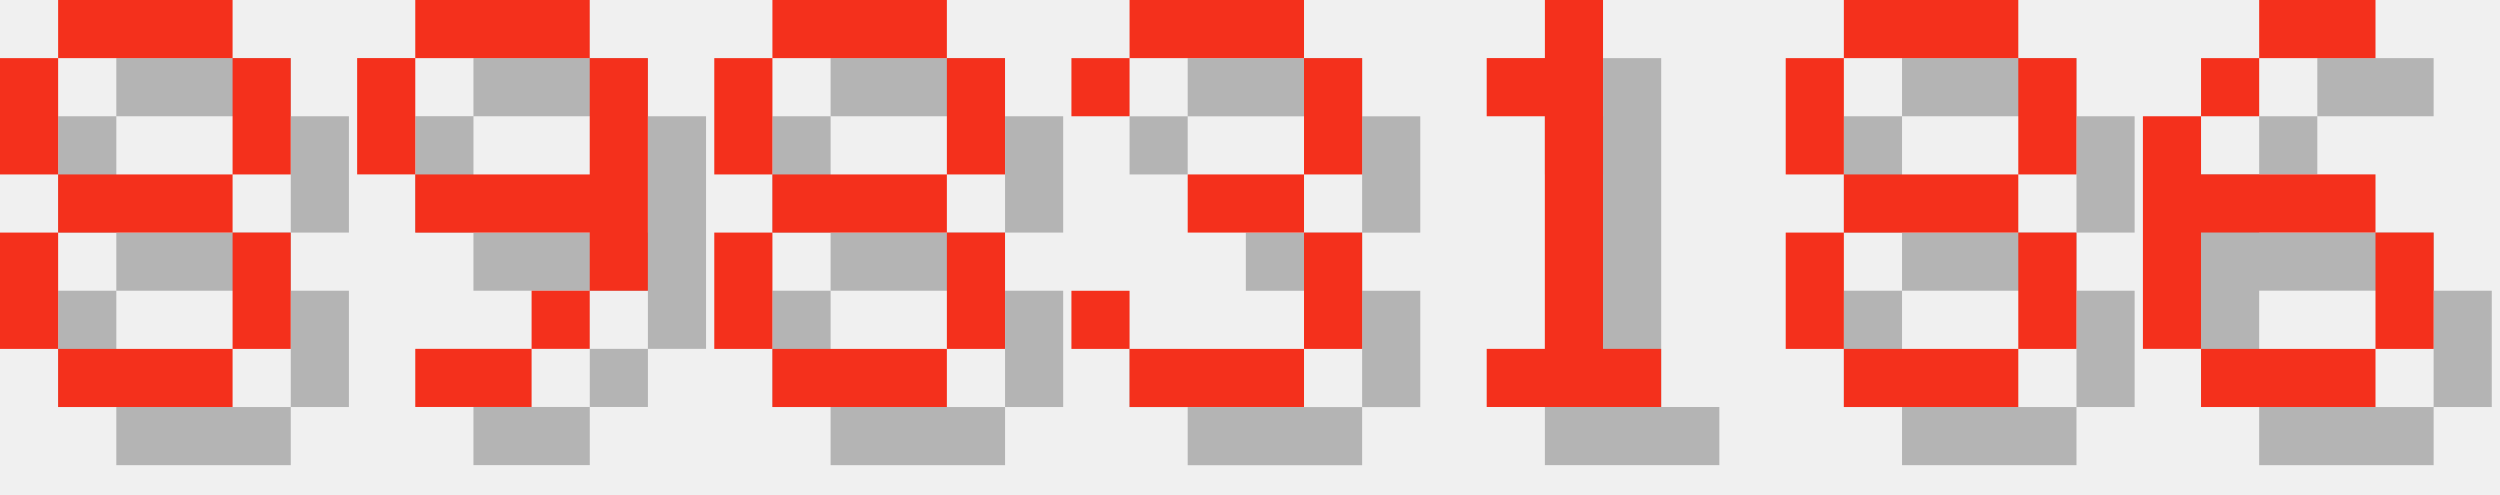
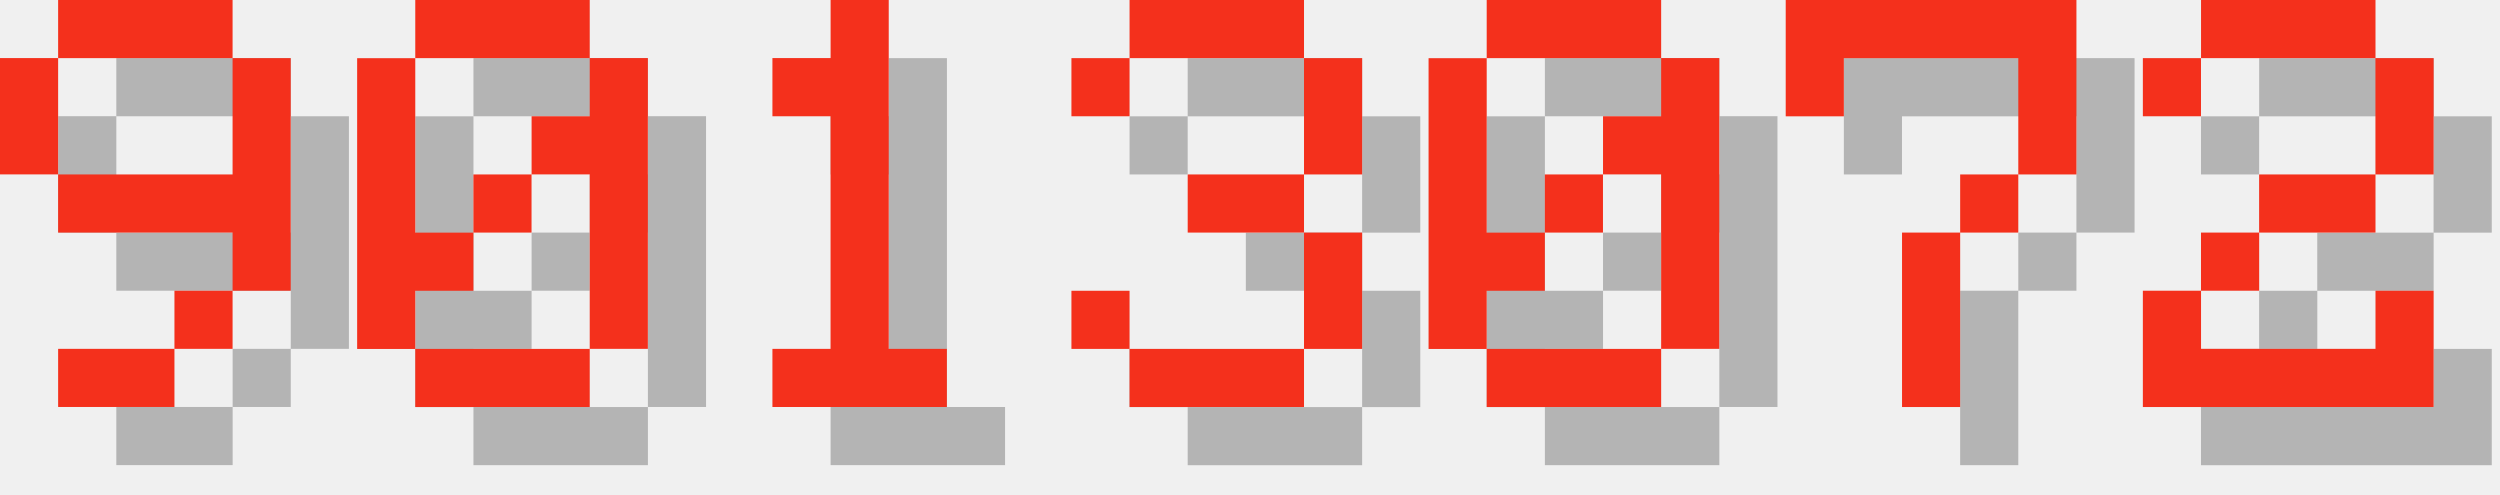
<svg xmlns="http://www.w3.org/2000/svg" version="1.1" width="182.0" height="36">
  <style>
        .text-foreground {
            fill: #F4301C;
        }
        .text-shadow {
            fill: #000000;
            fill-opacity: 0.25;
        }
    </style>
-   <g class="digit" id="digit_8" transform="translate(0.0, 0), scale(4)">
-     <path id="digit_8_shadow" class="text-shadow" d="m2.117 1.058v1.058h3.175v-1.058h-3.175zm3.175 1.058v2.117h1.058v-2.117h-1.058zm0 2.117h-3.175v1.058h3.175v-1.058zm0 1.058v2.117h1.058v-2.117h-1.058zm0 2.117h-3.175v1.058h3.175v-1.058zm-3.175 0v-2.117h-1.058v2.117h1.058zm0-3.175v-2.117h-1.058v2.117h1.058z" fill-opacity=".5" style="paint-order:stroke fill markers" />
-     <path id="digit_8_fg" class="text-foreground" d="m1.058 0v1.058h3.175v-1.058h-3.175zm3.175 1.058v2.117h1.058v-2.117h-1.058zm0 2.117h-3.175v1.058h3.175v-1.058zm0 1.058v2.117h1.058v-2.117h-1.058zm0 2.117h-3.175v1.058h3.175v-1.058zm-3.175 0v-2.117h-1.058v2.117h1.058zm0-3.175v-2.117h-1.058v2.117h1.058z" fill="#fff" style="paint-order:stroke fill markers" />
-   </g>
-   <g class="digit" id="digit_9" transform="translate(26.0, 0), scale(4)">
+   <g class="digit" id="digit_9" transform="translate(0.0, 0), scale(4)">
    <path id="digit_9_shadow" class="text-shadow" d="m2.117 1.058v1.058h3.175v-1.058h-3.175zm3.175 1.058v2.117h-3.175v1.058h3.175v1.058h1.058v-4.233h-1.058zm0 4.233h-1.058v1.058h1.058v-1.058zm-1.058 1.058h-2.117v1.058h2.117v-1.058zm-2.117-3.175v-2.117h-1.058v2.117h1.058z" fill-opacity=".5" style="paint-order:stroke fill markers" />
    <path id="digit_9_fg" class="text-foreground" d="m1.058 0v1.058h3.175v-1.058h-3.175zm3.175 1.058v2.117h-3.175v1.058h3.175v1.058h1.058v-4.233h-1.058zm0 4.233h-1.058v1.058h1.058v-1.058zm-1.058 1.058h-2.117v1.058h2.117v-1.058zm-2.117-3.175v-2.117h-1.058v2.117h1.058z" fill="#fff" style="paint-order:stroke fill markers" />
  </g>
-   <g class="digit" id="digit_8" transform="translate(52.0, 0), scale(4)">
-     <path id="digit_8_shadow" class="text-shadow" d="m2.117 1.058v1.058h3.175v-1.058h-3.175zm3.175 1.058v2.117h1.058v-2.117h-1.058zm0 2.117h-3.175v1.058h3.175v-1.058zm0 1.058v2.117h1.058v-2.117h-1.058zm0 2.117h-3.175v1.058h3.175v-1.058zm-3.175 0v-2.117h-1.058v2.117h1.058zm0-3.175v-2.117h-1.058v2.117h1.058z" fill-opacity=".5" style="paint-order:stroke fill markers" />
-     <path id="digit_8_fg" class="text-foreground" d="m1.058 0v1.058h3.175v-1.058h-3.175zm3.175 1.058v2.117h1.058v-2.117h-1.058zm0 2.117h-3.175v1.058h3.175v-1.058zm0 1.058v2.117h1.058v-2.117h-1.058zm0 2.117h-3.175v1.058h3.175v-1.058zm-3.175 0v-2.117h-1.058v2.117h1.058zm0-3.175v-2.117h-1.058v2.117h1.058z" fill="#fff" style="paint-order:stroke fill markers" />
+   <g class="digit" id="digit_0" transform="translate(26.0, 0), scale(4)">
+     <path id="digit_0_shadow" class="text-shadow" d="m2.117 1.058v1.058h3.175v-1.058h-3.175zm3.175 1.058v1.058h-1.058v1.058h1.058v3.175h1.058v-5.292h-1.058zm0 5.292h-3.175v1.058h3.175v-1.058zm-3.175 0v-1.058h1.058v-1.058h-1.058v-3.175h-1.058v5.292h1.058zm1.058-2.117h1.058v-1.058h-1.058v1.058z" fill-opacity=".5" style="paint-order:stroke fill markers" />
+     <path id="digit_0_fg" class="text-foreground" d="m1.058 0v1.058h3.175v-1.058h-3.175zm3.175 1.058v1.058h-1.058v1.058h1.058v3.175h1.058v-5.292h-1.058zm0 5.292h-3.175v1.058h3.175v-1.058zm-3.175 0v-1.058h1.058v-1.058h-1.058v-3.175h-1.058v5.292h1.058zm1.058-2.117h1.058v-1.058h-1.058v1.058z" fill="#fff" style="paint-order:stroke fill markers" />
+   </g>
+   <g class="digit" id="digit_1" transform="translate(52.0, 0), scale(4)">
+     <path id="digit_1_shadow" class="text-shadow" d="m2.117 2.117v1.058h1.058v4.233h-1.058v1.058h3.175v-1.058h-1.058v-6.35h-1.058v1.058h-1.058z" fill-opacity=".5" style="paint-order:stroke fill markers" />
+     <path id="digit_1_fg" class="text-foreground" d="m1.058 1.058v1.058h1.058v4.233h-1.058v1.058h3.175v-1.058h-1.058v-6.35h-1.058v1.058h-1.058z" fill="#fff" style="paint-order:stroke fill markers" />
  </g>
  <g class="digit" id="digit_3" transform="translate(78.0, 0), scale(4)">
    <path id="digit_3_shadow" class="text-shadow" d="m1.058 2.117v1.058h1.058v-1.058h3.175v2.117h-2.117v1.058h2.117v2.117h-3.175v-1.058h-1.058v1.058h1.058v1.058h3.175v-1.058h1.058v-2.117h-1.058v-1.058h1.058v-2.117h-1.058v-1.058h-3.175v1.058h-1.058z" fill-opacity=".5" style="paint-order:stroke fill markers" />
    <path id="digit_3_fg" class="text-foreground" d="m0 1.058v1.058h1.058v-1.058h3.175v2.117h-2.117v1.058h2.117v2.117h-3.175v-1.058h-1.058v1.058h1.058v1.058h3.175v-1.058h1.058v-2.117h-1.058v-1.058h1.058v-2.117h-1.058v-1.058h-3.175v1.058h-1.058z" fill="#fff" style="paint-order:stroke fill markers" />
  </g>
-   <g class="digit" id="digit_1" transform="translate(104.0, 0), scale(4)">
-     <path id="digit_1_shadow" class="text-shadow" d="m2.117 2.117v1.058h1.058v4.233h-1.058v1.058h3.175v-1.058h-1.058v-6.35h-1.058v1.058h-1.058z" fill-opacity=".5" style="paint-order:stroke fill markers" />
-     <path id="digit_1_fg" class="text-foreground" d="m1.058 1.058v1.058h1.058v4.233h-1.058v1.058h3.175v-1.058h-1.058v-6.35h-1.058v1.058h-1.058z" fill="#fff" style="paint-order:stroke fill markers" />
+   <g class="digit" id="digit_0" transform="translate(104.0, 0), scale(4)">
+     <path id="digit_0_shadow" class="text-shadow" d="m2.117 1.058v1.058h3.175v-1.058h-3.175zm3.175 1.058v1.058h-1.058v1.058h1.058v3.175h1.058v-5.292h-1.058zm0 5.292h-3.175v1.058h3.175v-1.058zm-3.175 0v-1.058h1.058v-1.058h-1.058v-3.175h-1.058v5.292h1.058zm1.058-2.117h1.058v-1.058h-1.058v1.058z" fill-opacity=".5" style="paint-order:stroke fill markers" />
+     <path id="digit_0_fg" class="text-foreground" d="m1.058 0v1.058h3.175v-1.058h-3.175zm3.175 1.058v1.058h-1.058v1.058h1.058v3.175h1.058v-5.292h-1.058zm0 5.292h-3.175v1.058h3.175v-1.058zm-3.175 0v-1.058h1.058v-1.058h-1.058v-3.175h-1.058v5.292h1.058zm1.058-2.117h1.058v-1.058h-1.058v1.058z" fill="#fff" style="paint-order:stroke fill markers" />
  </g>
-   <g class="digit" id="digit_8" transform="translate(130.0, 0), scale(4)">
-     <path id="digit_8_shadow" class="text-shadow" d="m2.117 1.058v1.058h3.175v-1.058h-3.175zm3.175 1.058v2.117h1.058v-2.117h-1.058zm0 2.117h-3.175v1.058h3.175v-1.058zm0 1.058v2.117h1.058v-2.117h-1.058zm0 2.117h-3.175v1.058h3.175v-1.058zm-3.175 0v-2.117h-1.058v2.117h1.058zm0-3.175v-2.117h-1.058v2.117h1.058z" fill-opacity=".5" style="paint-order:stroke fill markers" />
-     <path id="digit_8_fg" class="text-foreground" d="m1.058 0v1.058h3.175v-1.058h-3.175zm3.175 1.058v2.117h1.058v-2.117h-1.058zm0 2.117h-3.175v1.058h3.175v-1.058zm0 1.058v2.117h1.058v-2.117h-1.058zm0 2.117h-3.175v1.058h3.175v-1.058zm-3.175 0v-2.117h-1.058v2.117h1.058zm0-3.175v-2.117h-1.058v2.117h1.058z" fill="#fff" style="paint-order:stroke fill markers" />
+   <g class="digit" id="digit_7" transform="translate(130.0, 0), scale(4)">
+     <path id="digit_7_shadow" class="text-shadow" d="m1.058 1.058 2e-6 2.117h1.058v-1.058h3.175v1.058l2e-7 1.058h-1.058v1.058h-1.058l4e-7 3.175 1.058 1e-7v-3.175h1.058v-1.058h1.058l5e-7 -1.058v-2.117z" fill-opacity=".5" style="paint-order:stroke fill markers" />
+     <path id="digit_7_fg" class="text-foreground" d="m0 0 2e-6 2.117h1.058v-1.058h3.175v1.058l2e-7 1.058h-1.058v1.058h-1.058l4e-7 3.175 1.058 1e-7v-3.175h1.058v-1.058h1.058l5e-7 -1.058v-2.117z" fill="#fff" style="paint-order:stroke fill markers" />
  </g>
-   <g class="digit" id="digit_6" transform="translate(156.0, 0), scale(4)">
-     <path id="digit_6_shadow" class="text-shadow" d="m3.175 1.058v1.058h2.117v-1.058h-2.117zm0 1.058h-1.058v1.058h1.058v-1.058zm-1.058 1.058h-1.058v4.233h1.058v-2.117h3.175v-1.058h-3.175v-1.058zm3.175 2.117v2.117h1.058v-2.117h-1.058zm0 2.117h-3.175v1.058h3.175v-1.058z" fill-opacity=".5" style="paint-order:stroke fill markers" />
-     <path id="digit_6_fg" class="text-foreground" d="m2.117 0v1.058h2.117v-1.058h-2.117zm0 1.058h-1.058v1.058h1.058v-1.058zm-1.058 1.058h-1.058v4.233h1.058v-2.117h3.175v-1.058h-3.175v-1.058zm3.175 2.117v2.117h1.058v-2.117h-1.058zm0 2.117h-3.175v1.058h3.175v-1.058z" fill="#fff" style="paint-order:stroke fill markers" />
+   <g class="digit" id="digit_2" transform="translate(156.0, 0), scale(4)">
+     <path id="digit_2_shadow" class="text-shadow" d="m1.058 2.117v1.058h1.058v-1.058h3.175v2.117h-2.117v1.058h-1.058v1.058h-1.058v2.117h5.292v-2.117h-1.058v1.058h-3.175v-1.058h1.058v-1.058h2.117v-1.058h1.058v-2.117h-1.058v-1.058h-3.175v1.058h-1.058z" fill-opacity=".5" style="paint-order:stroke fill markers" />
+     <path id="digit_2_fg" class="text-foreground" d="m0 1.058v1.058h1.058v-1.058h3.175v2.117h-2.117v1.058h-1.058v1.058h-1.058v2.117h5.292v-2.117h-1.058v1.058h-3.175v-1.058h1.058v-1.058h2.117v-1.058h1.058v-2.117h-1.058v-1.058h-3.175v1.058h-1.058z" fill="#fff" style="paint-order:stroke fill markers" />
  </g>
</svg>
